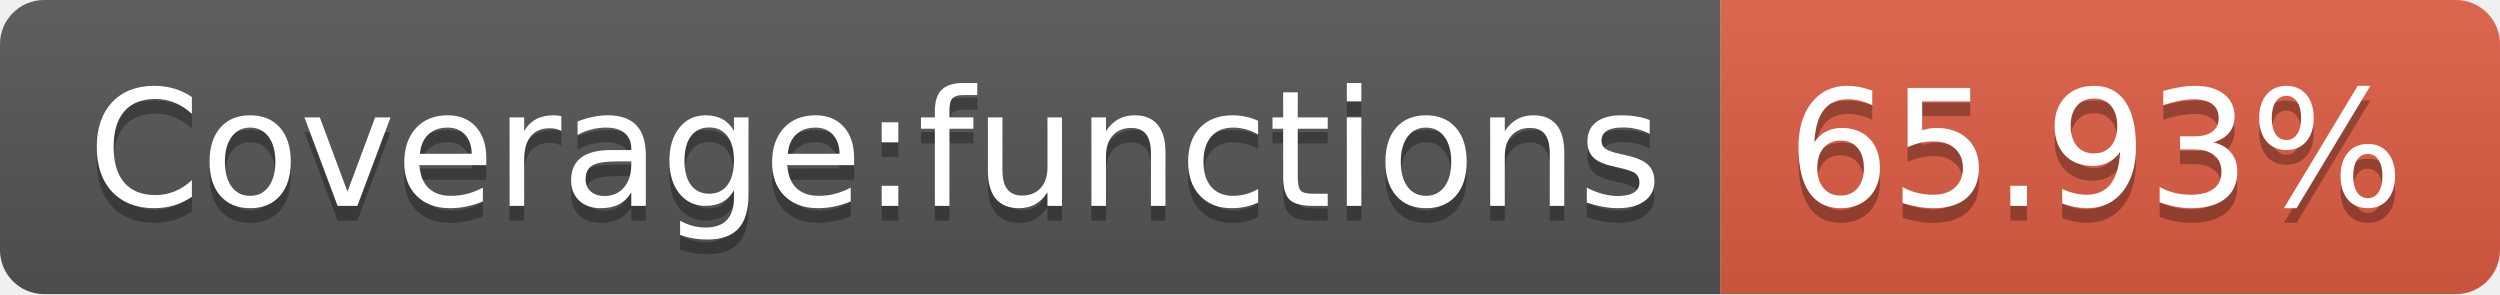
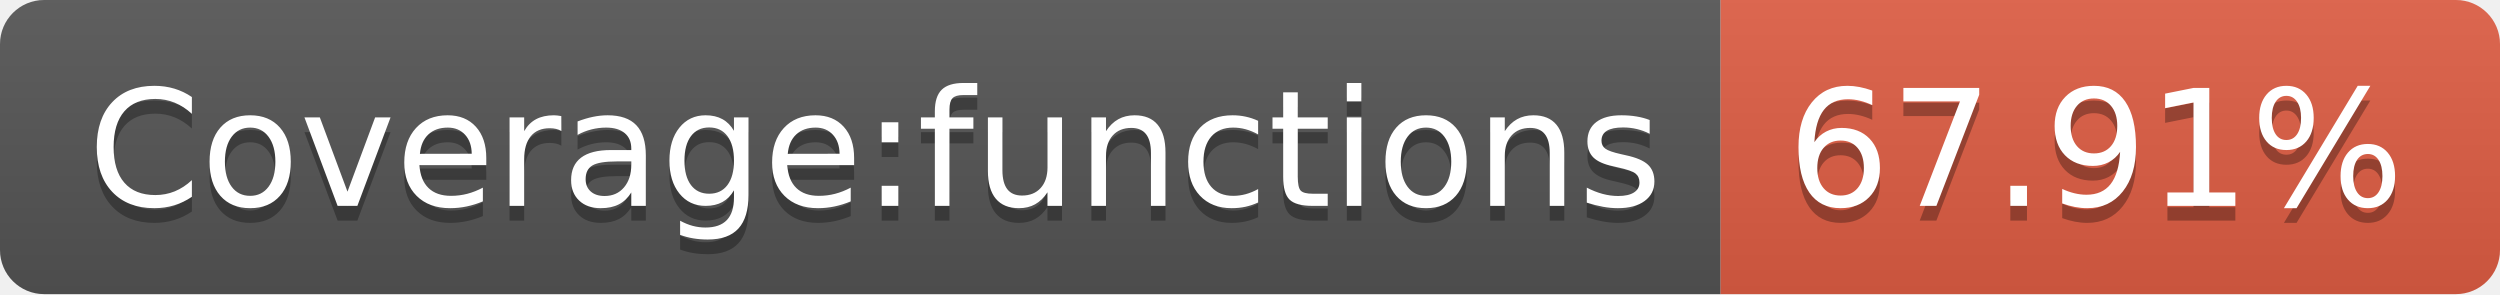
<svg xmlns="http://www.w3.org/2000/svg" width="170" height="20">
  <linearGradient id="s" x2="0" y2="100%">
    <stop offset="0" stop-color="#bbb" stop-opacity=".1" />
    <stop offset="1" stop-opacity=".1" />
  </linearGradient>
  <clipPath id="r">
    <rect width="170" height="20" rx="3" fill="#fff" />
  </clipPath>
  <g clip-path="url(#r)">
    <rect width="117" height="20" fill="#555" />
    <rect x="117" width="53" height="20" fill="#e05d44" />
    <rect width="170" height="20" fill="url(#s)" />
  </g>
  <g fill="#fff" text-anchor="middle" font-family="Verdana,Geneva,DejaVu Sans,sans-serif" text-rendering="geometricPrecision" font-size="110">
    <text x="595" y="150" fill="#010101" fill-opacity=".3" transform="scale(.1)" textLength="1070">Coverage:functions</text>
    <text x="595" y="140" transform="scale(.1)" textLength="1070">Coverage:functions</text>
-     <text x="1425" y="150" fill="#010101" fill-opacity=".3" transform="scale(.1)" textLength="430">65.93%</text>
-     <text x="1425" y="140" transform="scale(.1)" textLength="430">65.93%</text>
+     <text x="1425" y="150" fill="#010101" fill-opacity=".3" transform="scale(.1)" textLength="430">67.91%</text>
+     <text x="1425" y="140" transform="scale(.1)" textLength="430">67.91%</text>
  </g>
</svg>
